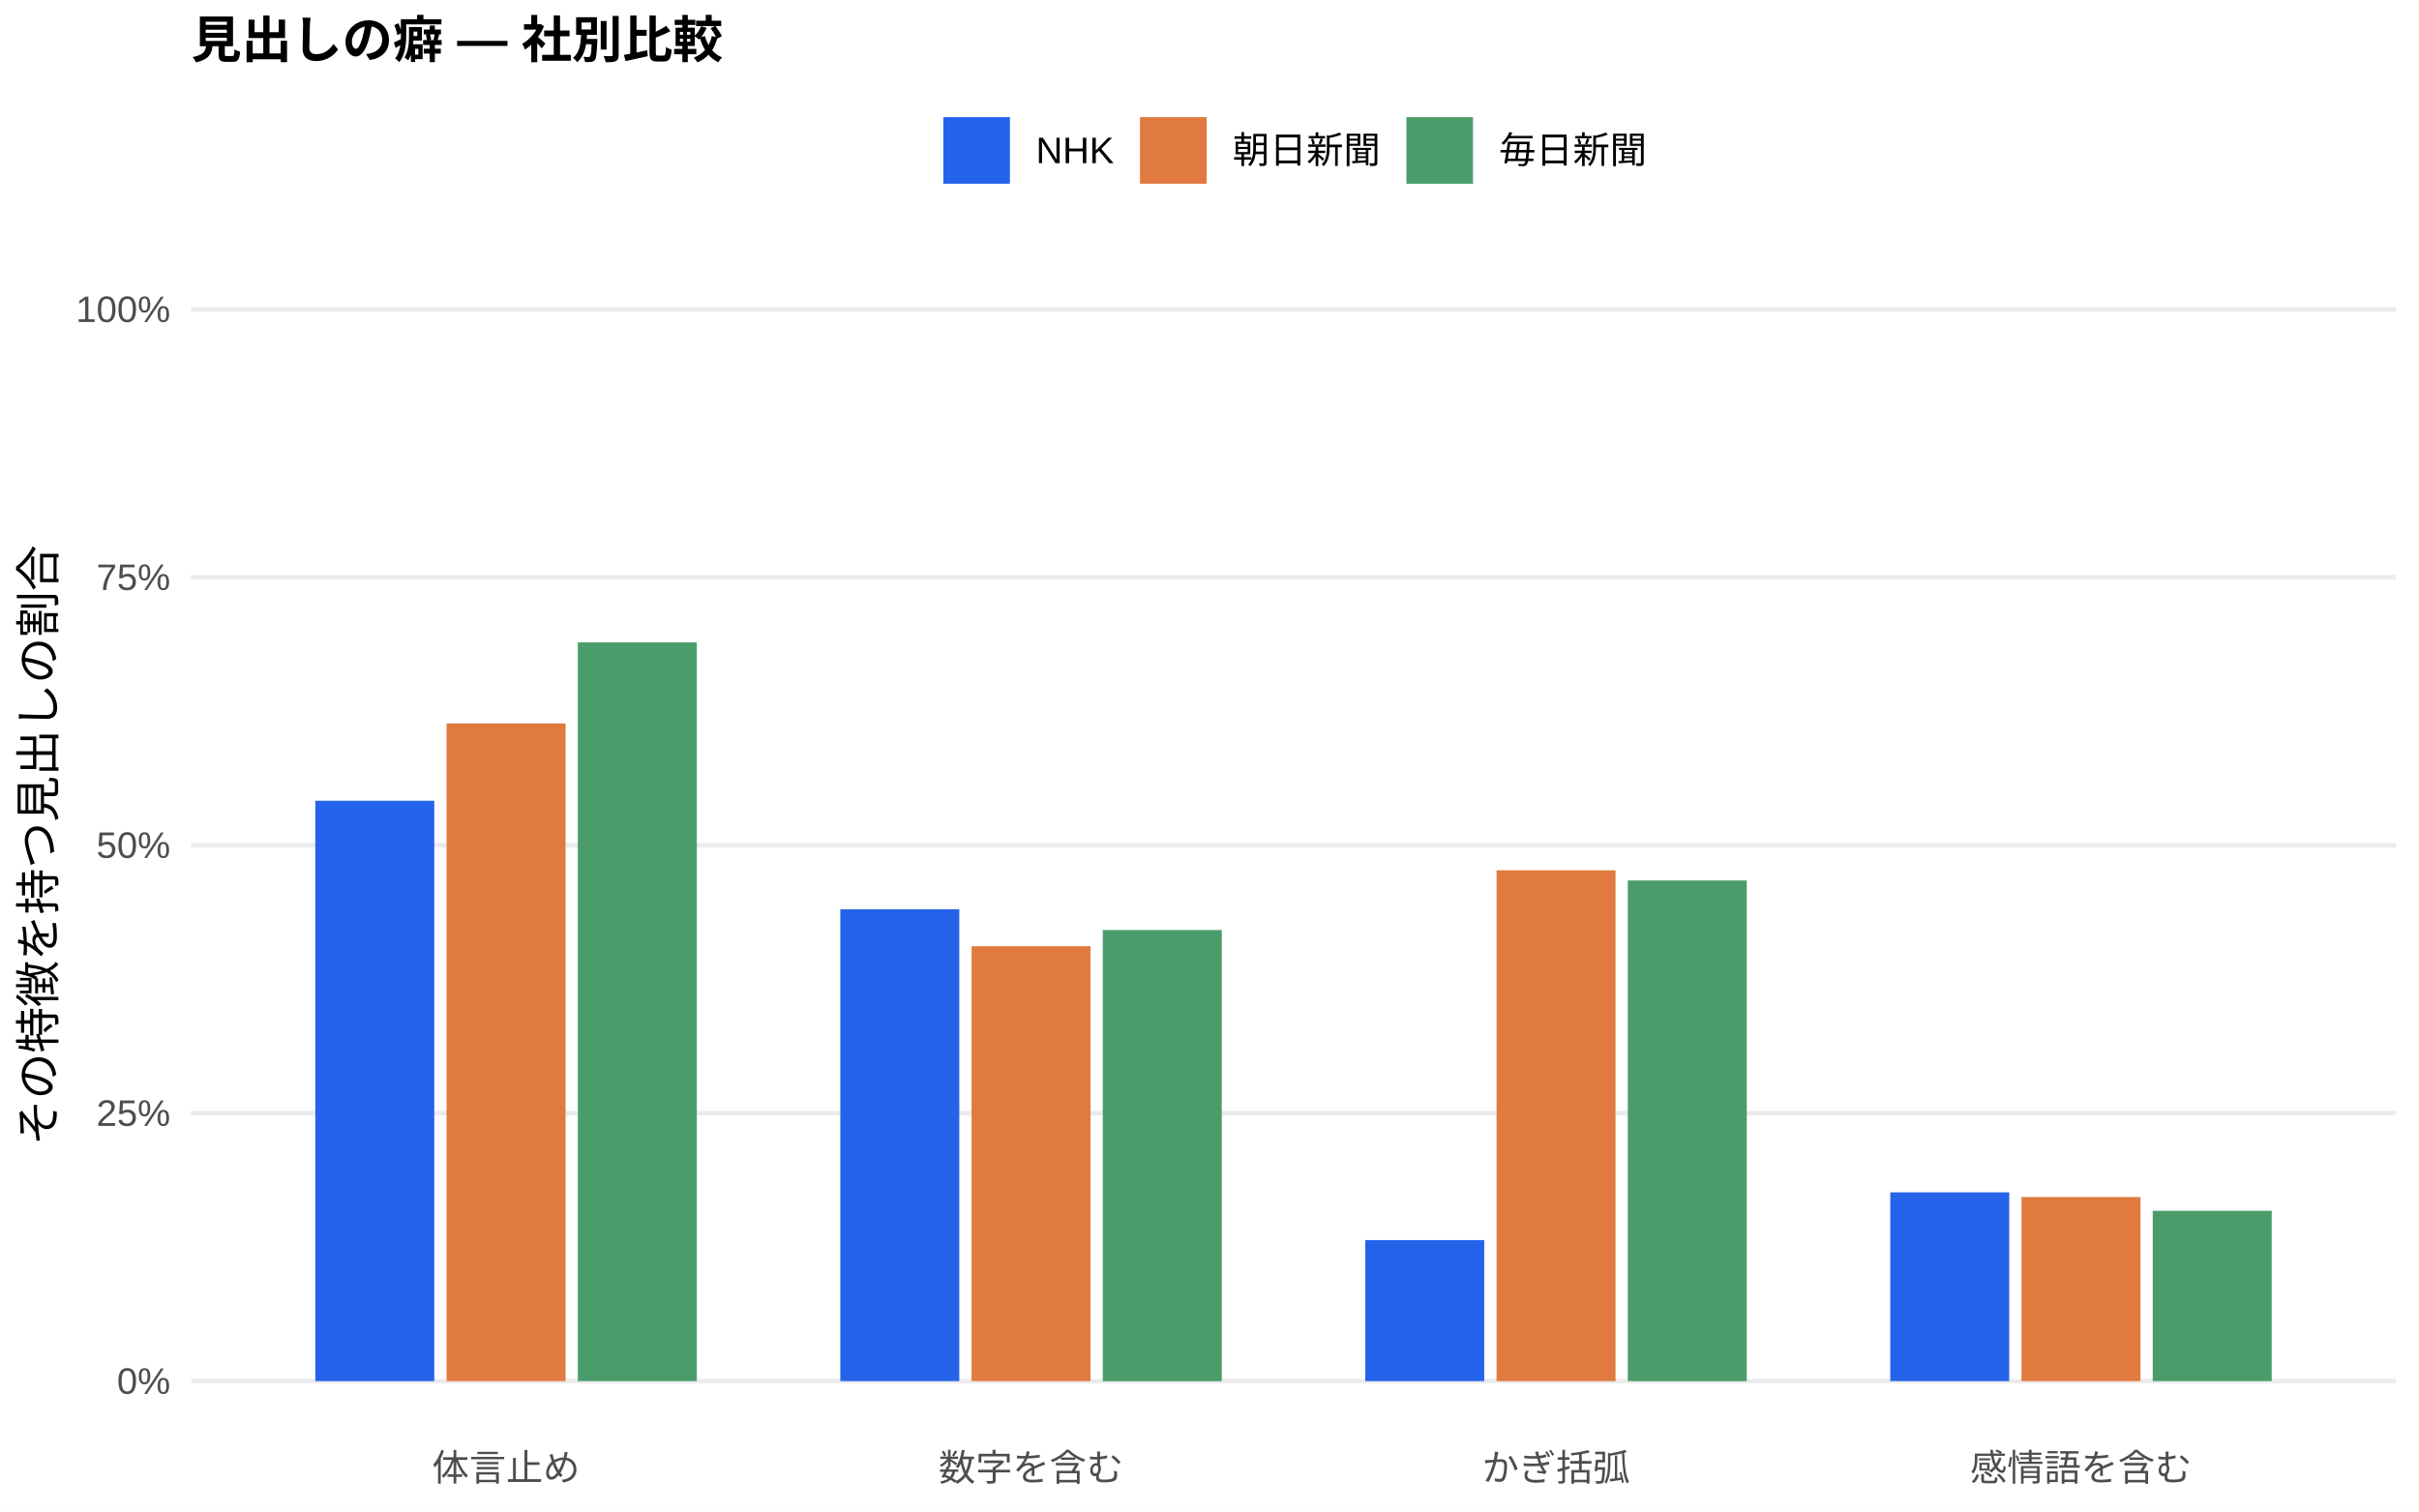
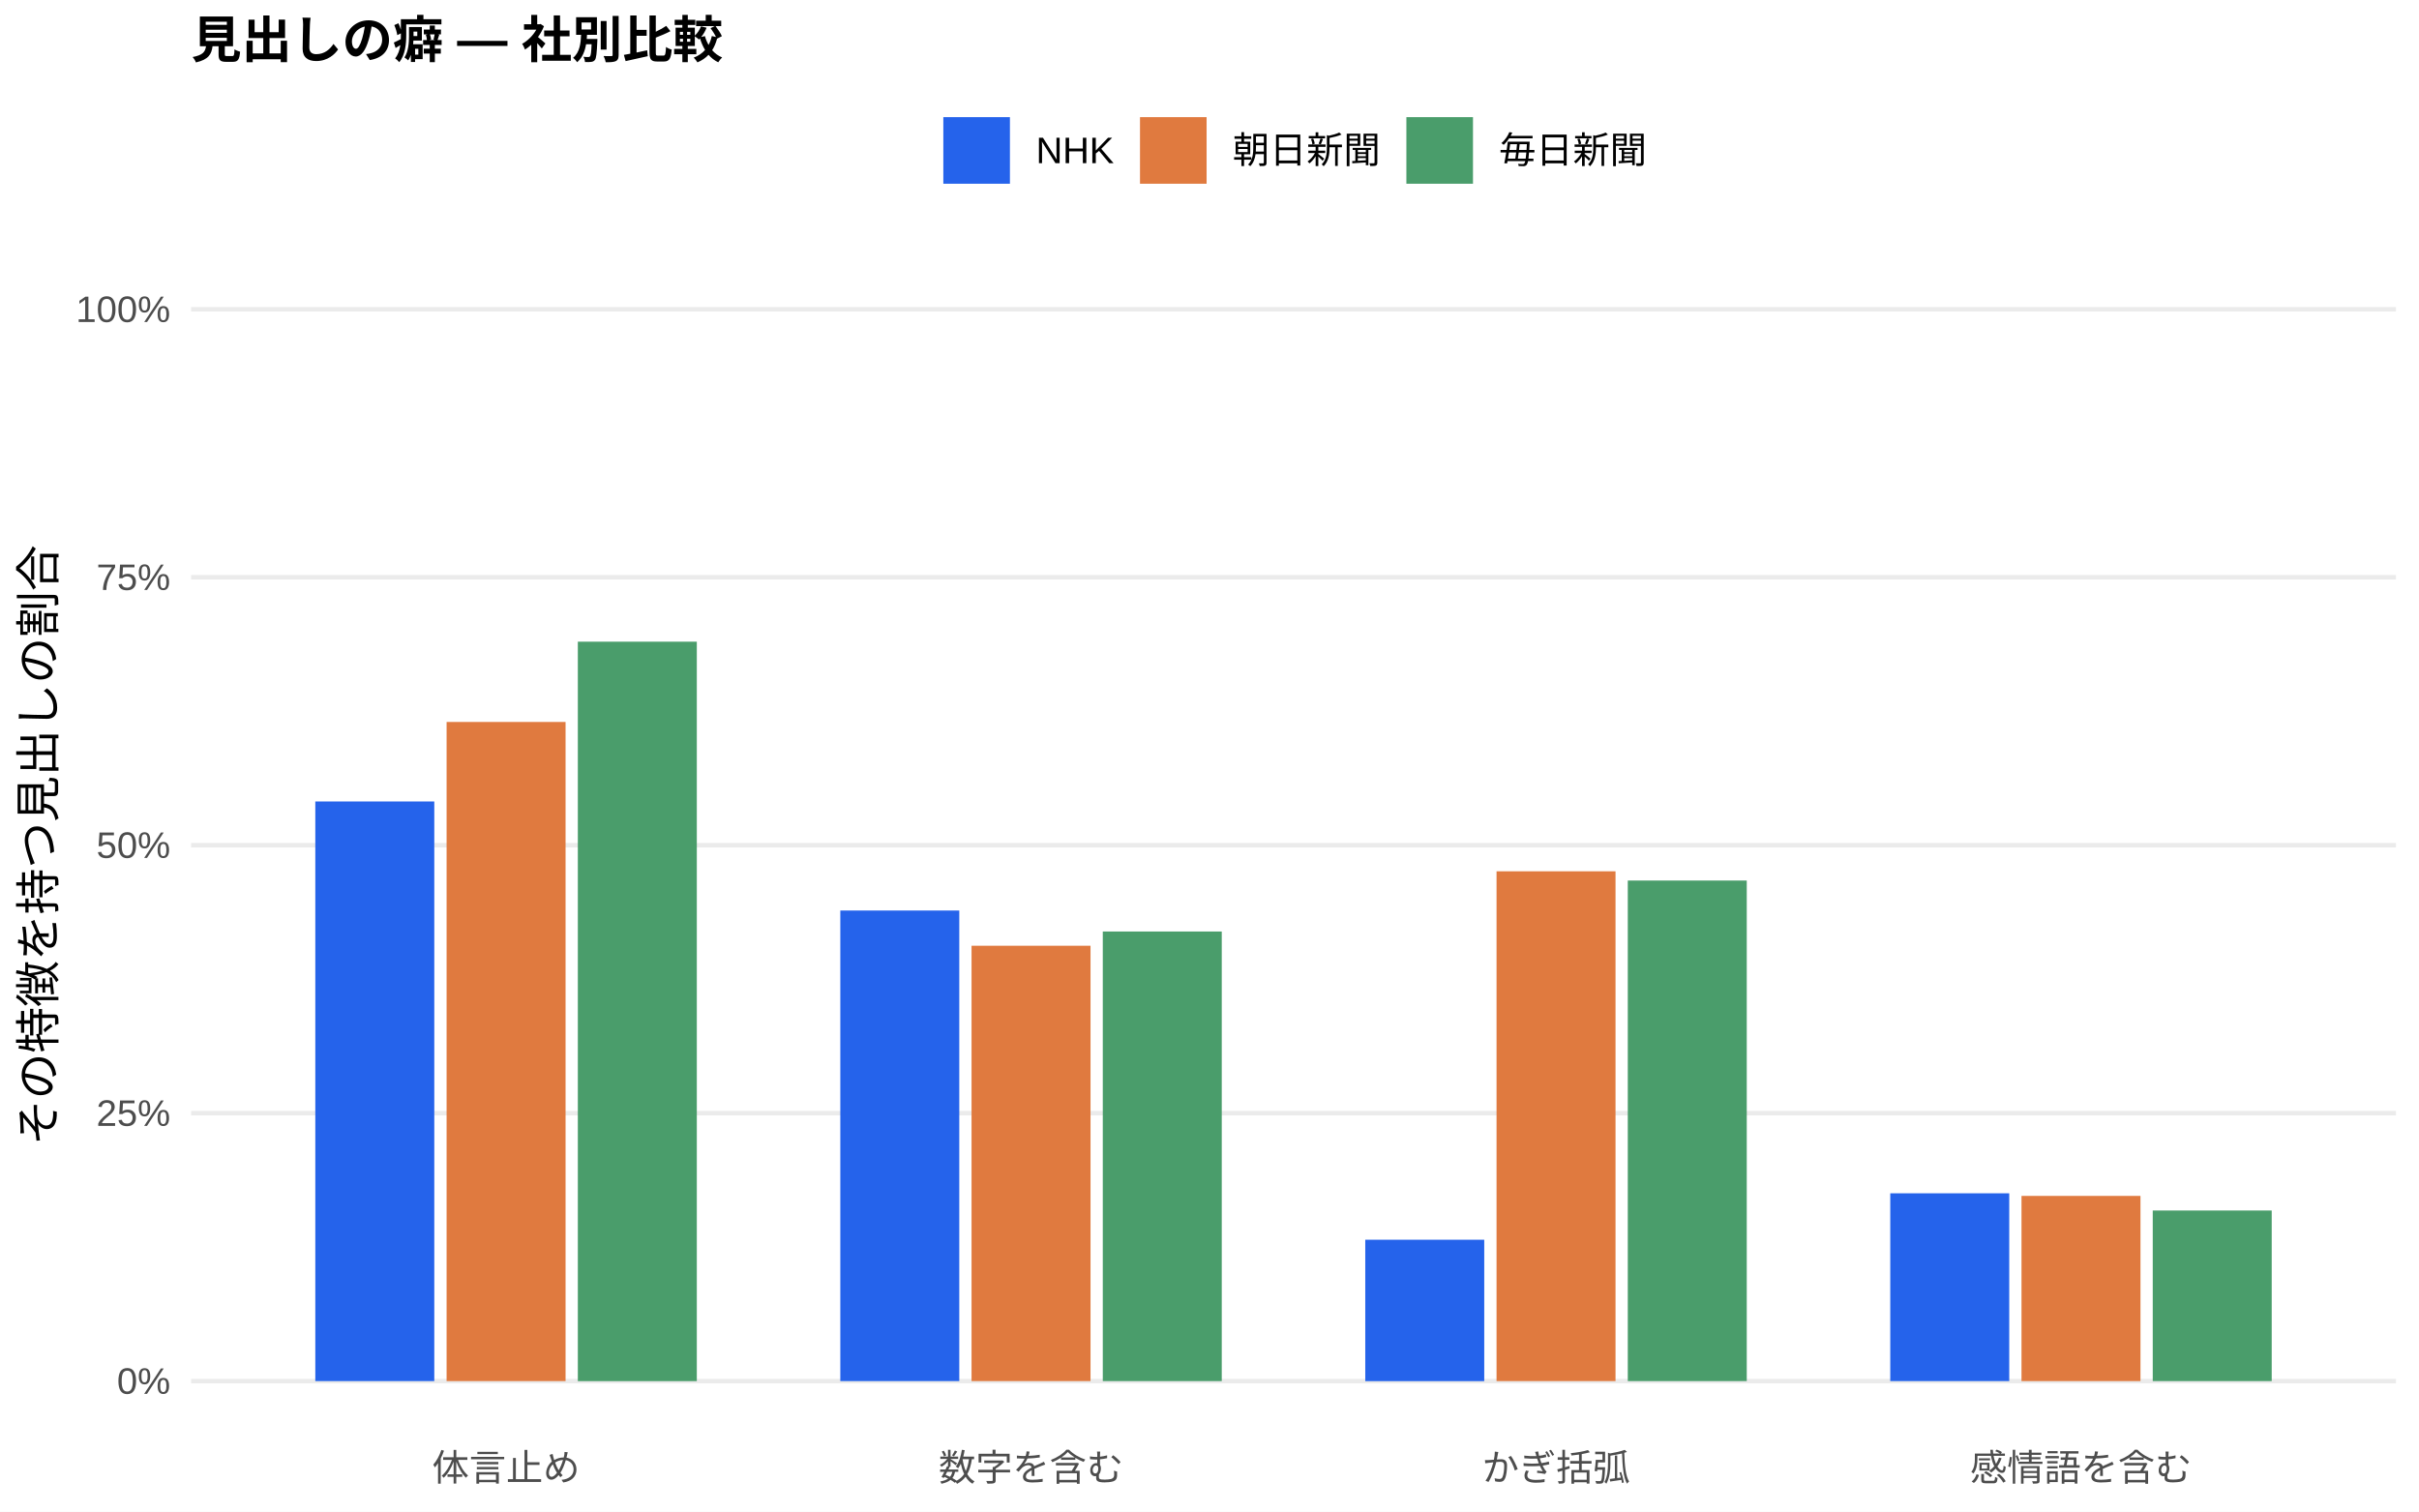
<svg xmlns="http://www.w3.org/2000/svg" width="576.00pt" height="360.00pt" viewBox="0 0 576.00 360.00">
  <g class="svglite">
    <defs>
      <style type="text/css">
    .svglite line, .svglite polyline, .svglite polygon, .svglite path, .svglite rect, .svglite circle {
      fill: none;
      stroke: #000000;
      stroke-linecap: round;
      stroke-linejoin: round;
      stroke-miterlimit: 10.00;
    }
    .svglite text {
      white-space: pre;
    }
    .svglite g.glyphgroup path {
      fill: inherit;
      stroke: none;
    }
  </style>
    </defs>
    <rect width="100%" height="100%" style="stroke: none; fill: #FFFFFF;" />
    <defs>
      <clipPath id="cpMC4wMHw1NzYuMDB8MC4wMHwzNjAuMDA=">
        <rect x="0.00" y="0.00" width="576.00" height="360.00" />
      </clipPath>
    </defs>
    <g clip-path="url(#cpMC4wMHw1NzYuMDB8MC4wMHwzNjAuMDA=)">
      <rect x="0.00" y="0.00" width="576.00" height="360.00" style="stroke-width: 1.07; stroke: none; fill: #FFFFFF;" />
    </g>
    <defs>
      <clipPath id="cpNDUuNTB8NTcwLjUyfDYwLjkxfDM0MS43MQ==">
        <rect x="45.50" y="60.91" width="525.02" height="280.80" />
      </clipPath>
    </defs>
    <g clip-path="url(#cpNDUuNTB8NTcwLjUyfDYwLjkxfDM0MS43MQ==)">
      <polyline points="45.50,328.94 570.52,328.94 " style="stroke-width: 1.07; stroke: #EBEBEB; stroke-linecap: butt;" />
      <polyline points="45.50,265.12 570.52,265.12 " style="stroke-width: 1.07; stroke: #EBEBEB; stroke-linecap: butt;" />
      <polyline points="45.50,201.31 570.52,201.31 " style="stroke-width: 1.07; stroke: #EBEBEB; stroke-linecap: butt;" />
      <polyline points="45.50,137.49 570.52,137.49 " style="stroke-width: 1.07; stroke: #EBEBEB; stroke-linecap: butt;" />
      <polyline points="45.50,73.67 570.52,73.67 " style="stroke-width: 1.07; stroke: #EBEBEB; stroke-linecap: butt;" />
-       <rect x="75.08" y="190.71" width="28.33" height="138.23" style="stroke-width: 1.07; stroke: none; stroke-linecap: butt; stroke-linejoin: miter; fill: #2563EB;" />
-       <rect x="200.09" y="216.55" width="28.33" height="112.39" style="stroke-width: 1.07; stroke: none; stroke-linecap: butt; stroke-linejoin: miter; fill: #2563EB;" />
-       <rect x="325.09" y="295.35" width="28.33" height="33.59" style="stroke-width: 1.07; stroke: none; stroke-linecap: butt; stroke-linejoin: miter; fill: #2563EB;" />
-       <rect x="450.10" y="283.98" width="28.33" height="44.96" style="stroke-width: 1.07; stroke: none; stroke-linecap: butt; stroke-linejoin: miter; fill: #2563EB;" />
-       <rect x="106.34" y="172.31" width="28.33" height="156.63" style="stroke-width: 1.07; stroke: none; stroke-linecap: butt; stroke-linejoin: miter; fill: #E07A3F;" />
-       <rect x="231.34" y="225.36" width="28.33" height="103.58" style="stroke-width: 1.07; stroke: none; stroke-linecap: butt; stroke-linejoin: miter; fill: #E07A3F;" />
-       <rect x="356.35" y="207.28" width="28.33" height="121.66" style="stroke-width: 1.07; stroke: none; stroke-linecap: butt; stroke-linejoin: miter; fill: #E07A3F;" />
-       <rect x="481.35" y="285.10" width="28.33" height="43.84" style="stroke-width: 1.07; stroke: none; stroke-linecap: butt; stroke-linejoin: miter; fill: #E07A3F;" />
-       <rect x="137.59" y="153.00" width="28.33" height="175.94" style="stroke-width: 1.07; stroke: none; stroke-linecap: butt; stroke-linejoin: miter; fill: #4A9D6B;" />
-       <rect x="262.59" y="221.51" width="28.33" height="107.44" style="stroke-width: 1.07; stroke: none; stroke-linecap: butt; stroke-linejoin: miter; fill: #4A9D6B;" />
-       <rect x="387.60" y="209.70" width="28.33" height="119.25" style="stroke-width: 1.07; stroke: none; stroke-linecap: butt; stroke-linejoin: miter; fill: #4A9D6B;" />
-       <rect x="512.60" y="288.38" width="28.33" height="40.56" style="stroke-width: 1.07; stroke: none; stroke-linecap: butt; stroke-linejoin: miter; fill: #4A9D6B;" />
+       <rect x="75.08" y="190.89" width="28.33" height="138.05" style="stroke-width: 1.07; stroke: none; stroke-linecap: butt; stroke-linejoin: miter; fill: #2563EB;" />
+       <rect x="200.09" y="216.86" width="28.33" height="112.08" style="stroke-width: 1.07; stroke: none; stroke-linecap: butt; stroke-linejoin: miter; fill: #2563EB;" />
+       <rect x="325.09" y="295.27" width="28.33" height="33.68" style="stroke-width: 1.07; stroke: none; stroke-linecap: butt; stroke-linejoin: miter; fill: #2563EB;" />
+       <rect x="450.10" y="284.21" width="28.33" height="44.73" style="stroke-width: 1.07; stroke: none; stroke-linecap: butt; stroke-linejoin: miter; fill: #2563EB;" />
+       <rect x="106.34" y="171.95" width="28.33" height="156.99" style="stroke-width: 1.07; stroke: none; stroke-linecap: butt; stroke-linejoin: miter; fill: #E07A3F;" />
+       <rect x="231.34" y="225.25" width="28.33" height="103.69" style="stroke-width: 1.07; stroke: none; stroke-linecap: butt; stroke-linejoin: miter; fill: #E07A3F;" />
+       <rect x="356.35" y="207.52" width="28.33" height="121.42" style="stroke-width: 1.07; stroke: none; stroke-linecap: butt; stroke-linejoin: miter; fill: #E07A3F;" />
+       <rect x="481.35" y="284.83" width="28.33" height="44.11" style="stroke-width: 1.07; stroke: none; stroke-linecap: butt; stroke-linejoin: miter; fill: #E07A3F;" />
+       <rect x="137.59" y="152.83" width="28.33" height="176.12" style="stroke-width: 1.07; stroke: none; stroke-linecap: butt; stroke-linejoin: miter; fill: #4A9D6B;" />
+       <rect x="262.59" y="221.86" width="28.33" height="107.08" style="stroke-width: 1.07; stroke: none; stroke-linecap: butt; stroke-linejoin: miter; fill: #4A9D6B;" />
+       <rect x="387.60" y="209.72" width="28.33" height="119.22" style="stroke-width: 1.07; stroke: none; stroke-linecap: butt; stroke-linejoin: miter; fill: #4A9D6B;" />
+       <rect x="512.60" y="288.31" width="28.33" height="40.63" style="stroke-width: 1.07; stroke: none; stroke-linecap: butt; stroke-linejoin: miter; fill: #4A9D6B;" />
    </g>
    <g clip-path="url(#cpMC4wMHw1NzYuMDB8MC4wMHwzNjAuMDA=)">
      <text x="40.57" y="331.97" text-anchor="end" style="font-size: 8.80px;fill: #4D4D4D; font-family: &quot;Liberation Sans&quot;;" textLength="12.72px" lengthAdjust="spacingAndGlyphs">0%</text>
      <text x="40.57" y="268.15" text-anchor="end" style="font-size: 8.80px;fill: #4D4D4D; font-family: &quot;Liberation Sans&quot;;" textLength="17.61px" lengthAdjust="spacingAndGlyphs">25%</text>
      <text x="40.57" y="204.33" text-anchor="end" style="font-size: 8.80px;fill: #4D4D4D; font-family: &quot;Liberation Sans&quot;;" textLength="17.61px" lengthAdjust="spacingAndGlyphs">50%</text>
      <text x="40.57" y="140.52" text-anchor="end" style="font-size: 8.80px;fill: #4D4D4D; font-family: &quot;Liberation Sans&quot;;" textLength="17.61px" lengthAdjust="spacingAndGlyphs">75%</text>
      <text x="40.57" y="76.70" text-anchor="end" style="font-size: 8.80px;fill: #4D4D4D; font-family: &quot;Liberation Sans&quot;;" textLength="22.50px" lengthAdjust="spacingAndGlyphs">100%</text>
      <text x="120.50" y="352.69" text-anchor="middle" style="font-size: 8.80px;fill: #4D4D4D; font-family: &quot;Liberation Sans&quot;;" textLength="35.19px" lengthAdjust="spacingAndGlyphs">体言止め</text>
      <text x="245.51" y="352.69" text-anchor="middle" style="font-size: 8.80px;fill: #4D4D4D; font-family: &quot;Liberation Sans&quot;;" textLength="43.98px" lengthAdjust="spacingAndGlyphs">数字を含む</text>
      <text x="370.51" y="352.69" text-anchor="middle" style="font-size: 8.80px;fill: #4D4D4D; font-family: &quot;Liberation Sans&quot;;" textLength="35.19px" lengthAdjust="spacingAndGlyphs">かぎ括弧</text>
      <text x="495.52" y="352.69" text-anchor="middle" style="font-size: 8.80px;fill: #4D4D4D; font-family: &quot;Liberation Sans&quot;;" textLength="52.78px" lengthAdjust="spacingAndGlyphs">感情語を含む</text>
      <text transform="translate(13.05,201.31) rotate(-90)" text-anchor="middle" style="font-size: 11.00px; font-family: &quot;Liberation Sans&quot;;" textLength="143.00px" lengthAdjust="spacingAndGlyphs">その特徴を持つ見出しの割合</text>
      <rect x="224.62" y="27.90" width="15.86" height="15.86" style="stroke-width: 1.07; stroke: none; stroke-linecap: butt; stroke-linejoin: miter; fill: #2563EB;" />
      <rect x="271.45" y="27.90" width="15.86" height="15.86" style="stroke-width: 1.07; stroke: none; stroke-linecap: butt; stroke-linejoin: miter; fill: #E07A3F;" />
      <rect x="334.88" y="27.90" width="15.86" height="15.86" style="stroke-width: 1.07; stroke: none; stroke-linecap: butt; stroke-linejoin: miter; fill: #4A9D6B;" />
      <text x="246.67" y="38.86" style="font-size: 8.80px; font-family: &quot;Liberation Sans&quot;;" textLength="18.59px" lengthAdjust="spacingAndGlyphs">NHK</text>
      <text x="293.50" y="38.86" style="font-size: 8.80px; font-family: &quot;Liberation Sans&quot;;" textLength="35.19px" lengthAdjust="spacingAndGlyphs">朝日新聞</text>
      <text x="356.93" y="38.86" style="font-size: 8.80px; font-family: &quot;Liberation Sans&quot;;" textLength="35.19px" lengthAdjust="spacingAndGlyphs">毎日新聞</text>
      <text x="45.50" y="13.74" style="font-size: 12.00px; font-weight: bold; font-family: &quot;Liberation Sans&quot;;" textLength="126.66px" lengthAdjust="spacingAndGlyphs">見出しの癖 — 社別比較</text>
    </g>
  </g>
</svg>
